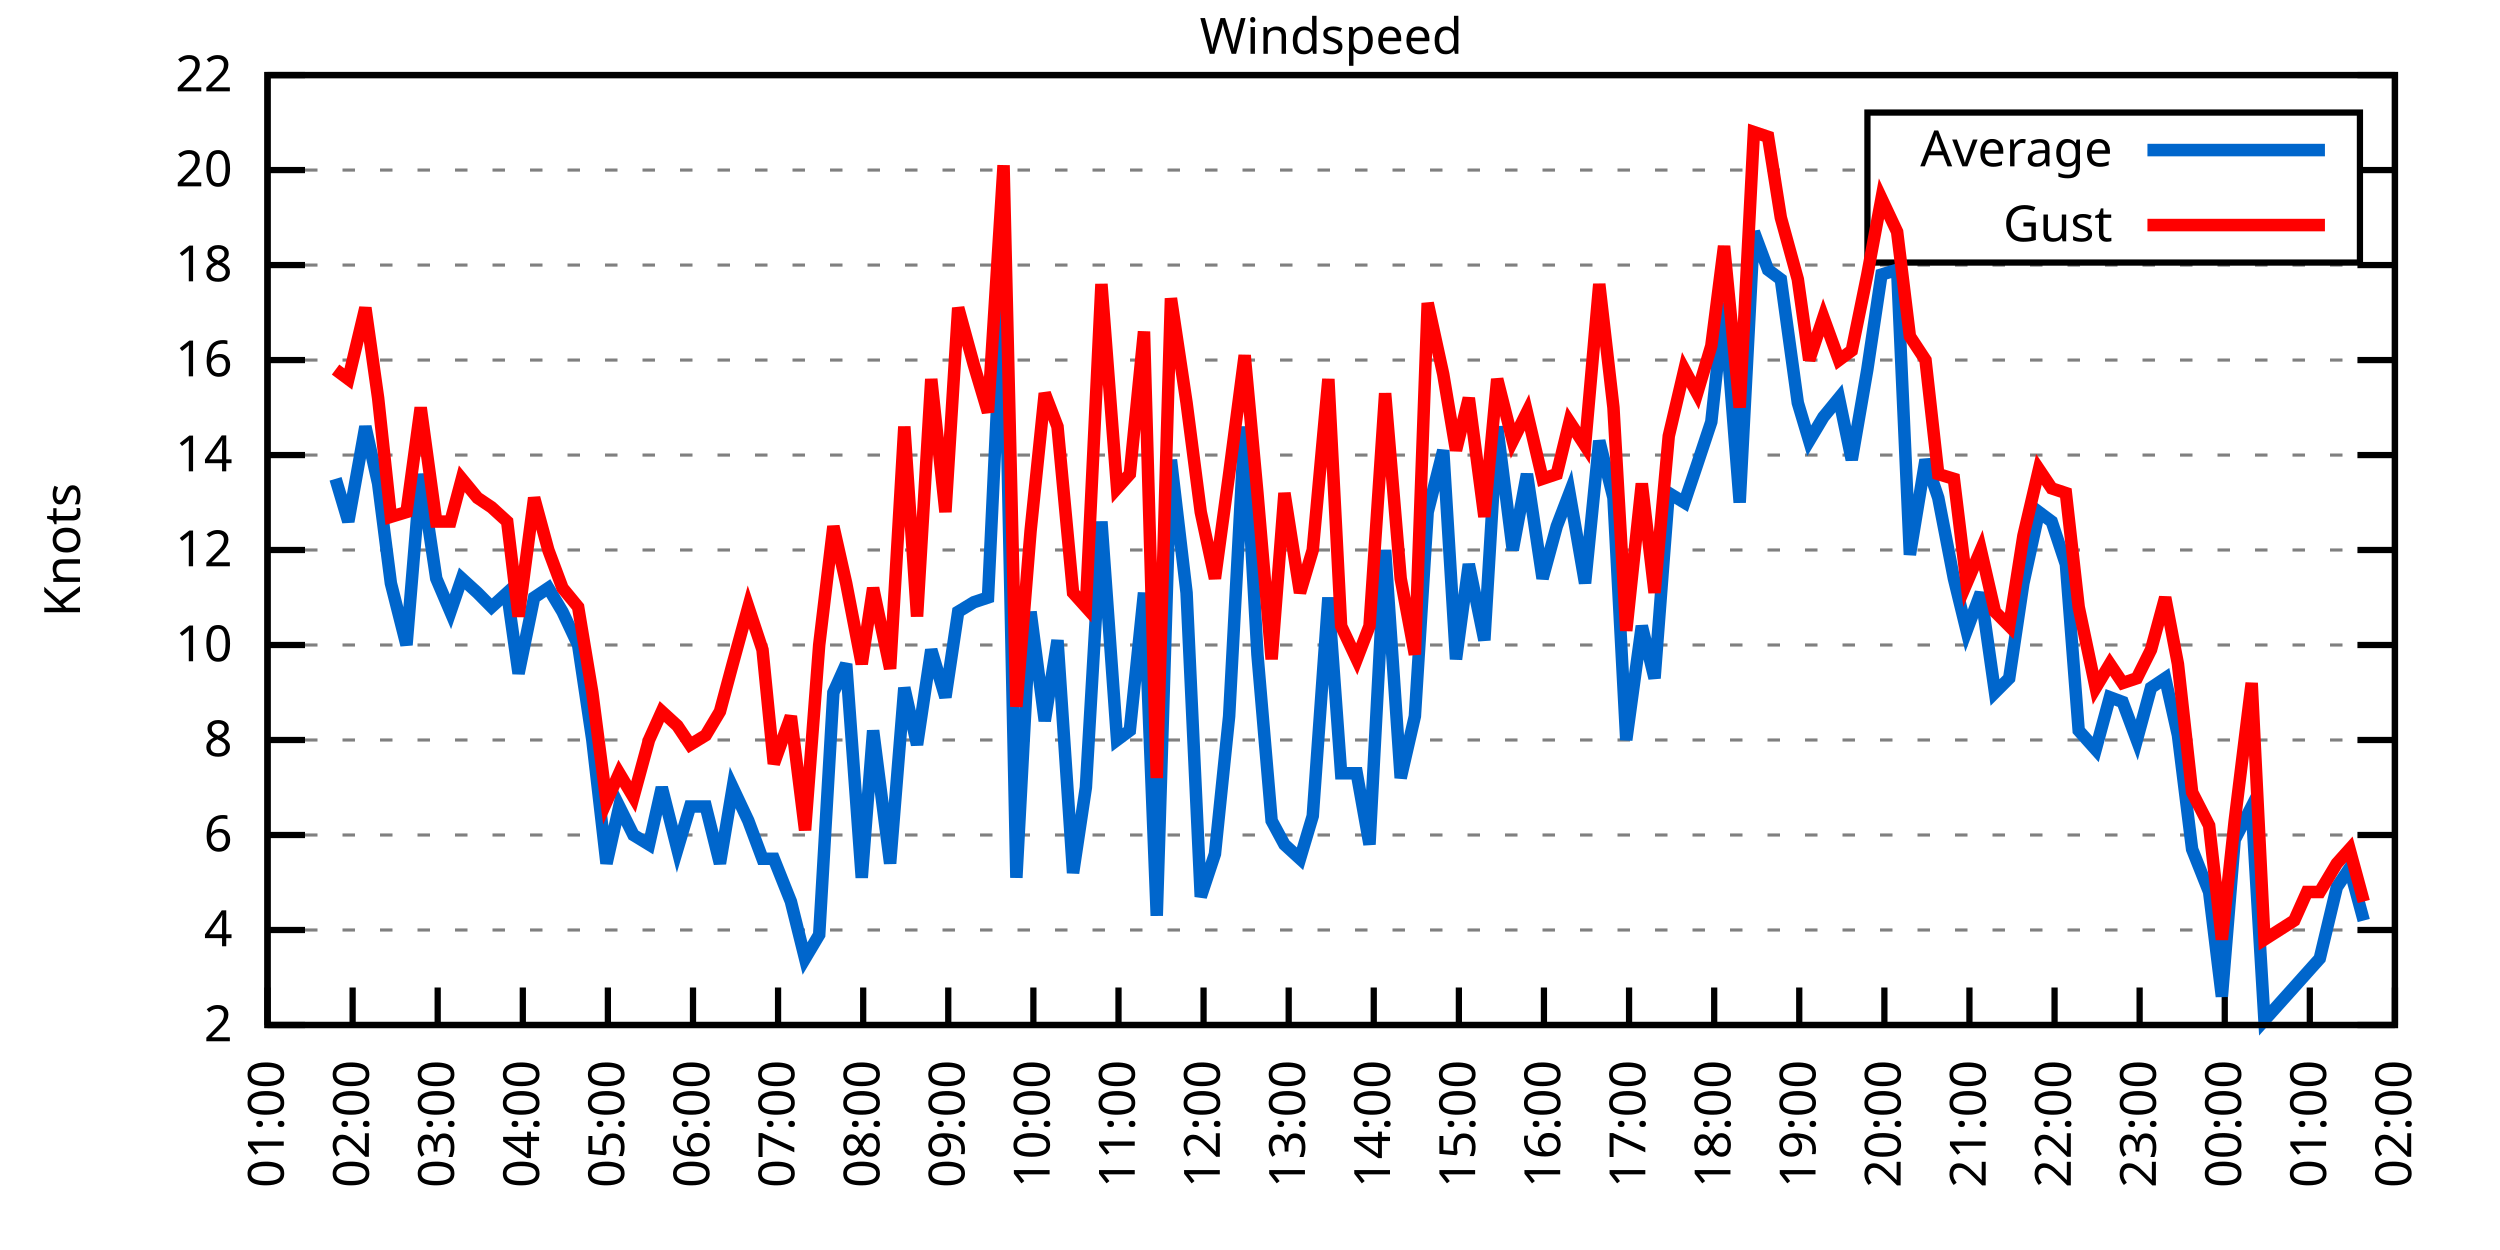
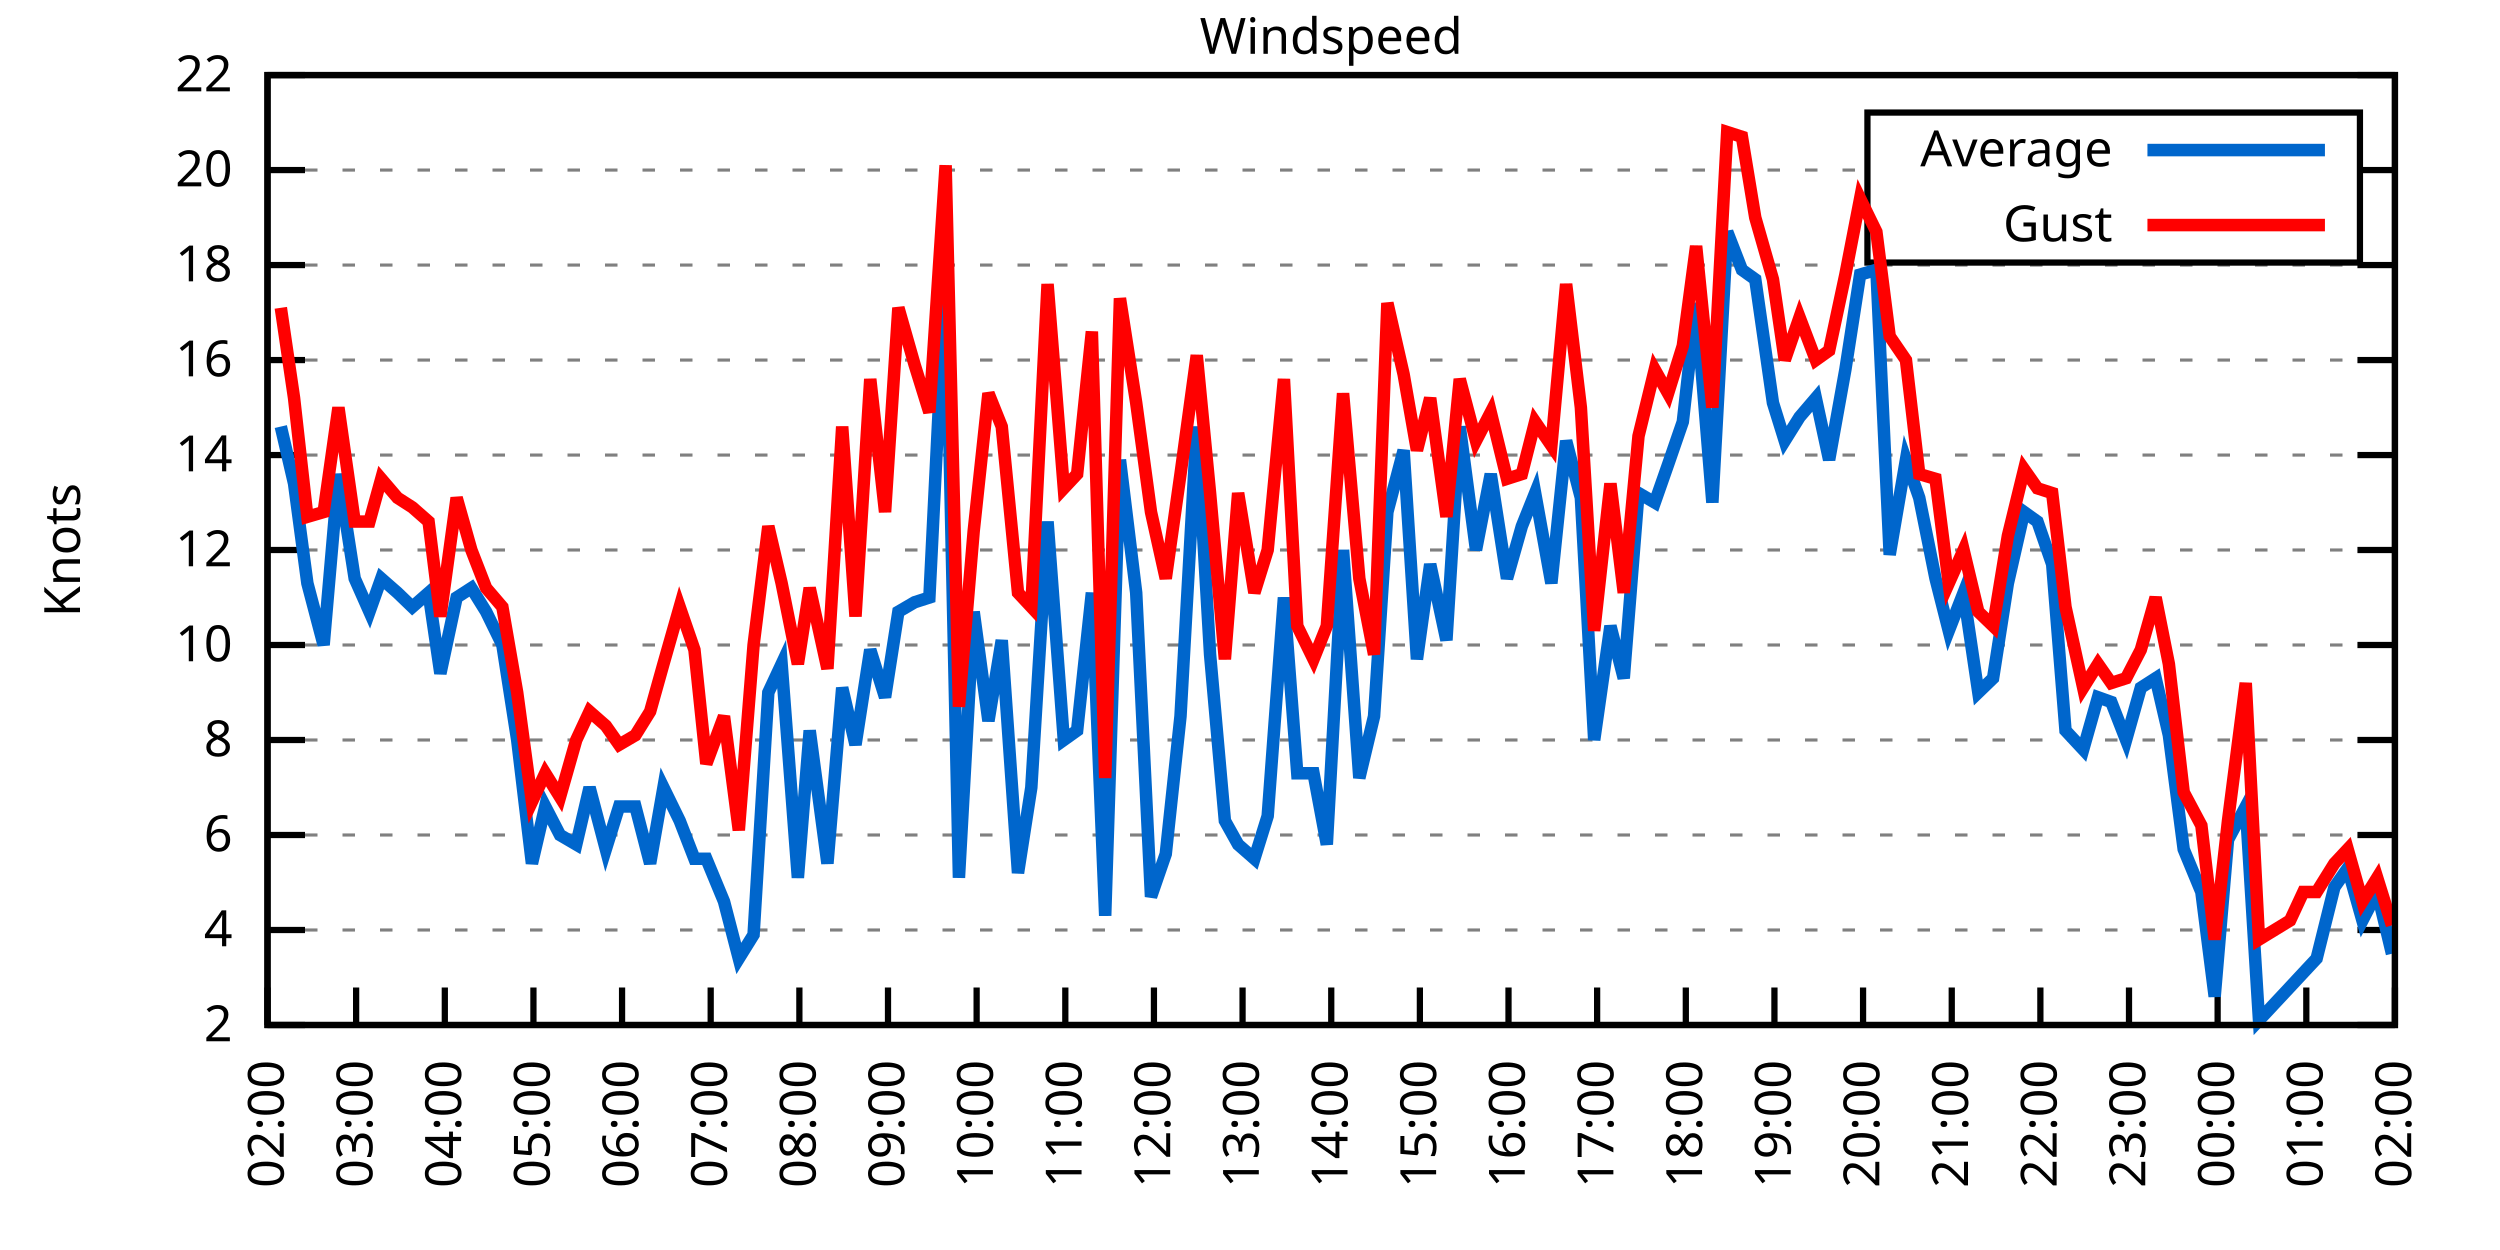
<svg xmlns="http://www.w3.org/2000/svg" xmlns:xlink="http://www.w3.org/1999/xlink" width="400" height="200" viewBox="0 0 400 200">
  <g id="gnuplot_canvas">
    <rect x="0" y="0" width="400" height="200" fill="none" />
    <defs>
      <circle id="gpDot" r="0.5" stroke-width="0.5" stroke="currentColor" />
      <path id="gpPt0" stroke-width="0.333" stroke="currentColor" d="M-1,0 h2 M0,-1 v2" />
      <path id="gpPt1" stroke-width="0.333" stroke="currentColor" d="M-1,-1 L1,1 M1,-1 L-1,1" />
      <path id="gpPt2" stroke-width="0.333" stroke="currentColor" d="M-1,0 L1,0 M0,-1 L0,1 M-1,-1 L1,1 M-1,1 L1,-1" />
      <rect id="gpPt3" stroke-width="0.333" stroke="currentColor" x="-1" y="-1" width="2" height="2" />
      <rect id="gpPt4" stroke-width="0.333" stroke="currentColor" fill="currentColor" x="-1" y="-1" width="2" height="2" />
      <circle id="gpPt5" stroke-width="0.333" stroke="currentColor" cx="0" cy="0" r="1" />
      <use xlink:href="#gpPt5" id="gpPt6" fill="currentColor" stroke="none" />
      <path id="gpPt7" stroke-width="0.333" stroke="currentColor" d="M0,-1.33 L-1.33,0.67 L1.33,0.67 z" />
      <use xlink:href="#gpPt7" id="gpPt8" fill="currentColor" stroke="none" />
      <use xlink:href="#gpPt7" id="gpPt9" stroke="currentColor" transform="rotate(180)" />
      <use xlink:href="#gpPt9" id="gpPt10" fill="currentColor" stroke="none" />
      <use xlink:href="#gpPt3" id="gpPt11" stroke="currentColor" transform="rotate(45)" />
      <use xlink:href="#gpPt11" id="gpPt12" fill="currentColor" stroke="none" />
      <path id="gpPt13" stroke-width="0.333" stroke="currentColor" d="M0,1.330 L1.265,0.411 L0.782,-1.067 L-0.782,-1.076 L-1.265,0.411 z" />
      <use xlink:href="#gpPt13" id="gpPt14" fill="currentColor" stroke="none" />
      <filter id="textbox" filterUnits="objectBoundingBox" x="0" y="0" height="1" width="1">
        <feFlood flood-color="white" flood-opacity="1" result="bgnd" />
        <feComposite in="SourceGraphic" in2="bgnd" operator="atop" />
      </filter>
      <filter id="greybox" filterUnits="objectBoundingBox" x="0" y="0" height="1" width="1">
        <feFlood flood-color="lightgrey" flood-opacity="1" result="grey" />
        <feComposite in="SourceGraphic" in2="grey" operator="atop" />
      </filter>
    </defs>
    <g fill="none" color="white" stroke="currentColor" stroke-width="1.00" stroke-linecap="butt" stroke-linejoin="miter">
</g>
    <g fill="none" color="black" stroke="currentColor" stroke-width="1.00" stroke-linecap="butt" stroke-linejoin="miter">
      <g stroke="none" shape-rendering="crispEdges">
        <polygon fill="rgb(255, 255, 255)" points="42.80,164.00 383.18,164.00 383.18,12.02 42.80,12.02 " />
      </g>
    </g>
    <g fill="none" color="black" stroke="currentColor" stroke-width="1.00" stroke-linecap="butt" stroke-linejoin="miter">
</g>
    <g fill="none" color="black" stroke="black" stroke-width="0.50" stroke-linecap="butt" stroke-linejoin="miter">
</g>
    <g fill="none" color="gray" stroke="currentColor" stroke-width="0.50" stroke-linecap="butt" stroke-linejoin="miter">
      <path stroke="gray" stroke-dasharray="2,4" class="gridline" d="M42.80,164.00 L383.19,164.00  " />
    </g>
    <g fill="none" color="gray" stroke="gray" stroke-width="1.00" stroke-linecap="butt" stroke-linejoin="miter">
</g>
    <g fill="none" color="black" stroke="currentColor" stroke-width="1.00" stroke-linecap="butt" stroke-linejoin="miter">
      <path stroke="black" d="M42.80,164.00 L48.80,164.00 M383.19,164.00 L377.19,164.00  " />
      <g transform="translate(37.20,166.60)" stroke="none" fill="black" font-family="Sans" font-size="8.00" text-anchor="end">
        <text>
          <tspan font-family="Sans"> 2</tspan>
        </text>
      </g>
    </g>
    <g fill="none" color="black" stroke="currentColor" stroke-width="1.00" stroke-linecap="butt" stroke-linejoin="miter">
</g>
    <g fill="none" color="black" stroke="black" stroke-width="0.50" stroke-linecap="butt" stroke-linejoin="miter">
</g>
    <g fill="none" color="gray" stroke="currentColor" stroke-width="0.50" stroke-linecap="butt" stroke-linejoin="miter">
      <path stroke="gray" stroke-dasharray="2,4" class="gridline" d="M42.80,148.80 L383.19,148.80  " />
    </g>
    <g fill="none" color="gray" stroke="gray" stroke-width="1.00" stroke-linecap="butt" stroke-linejoin="miter">
</g>
    <g fill="none" color="black" stroke="currentColor" stroke-width="1.00" stroke-linecap="butt" stroke-linejoin="miter">
      <path stroke="black" d="M42.80,148.80 L48.80,148.80 M383.19,148.80 L377.19,148.80  " />
      <g transform="translate(37.20,151.40)" stroke="none" fill="black" font-family="Sans" font-size="8.00" text-anchor="end">
        <text>
          <tspan font-family="Sans"> 4</tspan>
        </text>
      </g>
    </g>
    <g fill="none" color="black" stroke="currentColor" stroke-width="1.00" stroke-linecap="butt" stroke-linejoin="miter">
</g>
    <g fill="none" color="black" stroke="black" stroke-width="0.50" stroke-linecap="butt" stroke-linejoin="miter">
</g>
    <g fill="none" color="gray" stroke="currentColor" stroke-width="0.50" stroke-linecap="butt" stroke-linejoin="miter">
      <path stroke="gray" stroke-dasharray="2,4" class="gridline" d="M42.80,133.60 L383.19,133.60  " />
    </g>
    <g fill="none" color="gray" stroke="gray" stroke-width="1.00" stroke-linecap="butt" stroke-linejoin="miter">
</g>
    <g fill="none" color="black" stroke="currentColor" stroke-width="1.00" stroke-linecap="butt" stroke-linejoin="miter">
      <path stroke="black" d="M42.80,133.60 L48.80,133.60 M383.19,133.60 L377.19,133.60  " />
      <g transform="translate(37.20,136.20)" stroke="none" fill="black" font-family="Sans" font-size="8.00" text-anchor="end">
        <text>
          <tspan font-family="Sans"> 6</tspan>
        </text>
      </g>
    </g>
    <g fill="none" color="black" stroke="currentColor" stroke-width="1.00" stroke-linecap="butt" stroke-linejoin="miter">
</g>
    <g fill="none" color="black" stroke="black" stroke-width="0.50" stroke-linecap="butt" stroke-linejoin="miter">
</g>
    <g fill="none" color="gray" stroke="currentColor" stroke-width="0.50" stroke-linecap="butt" stroke-linejoin="miter">
      <path stroke="gray" stroke-dasharray="2,4" class="gridline" d="M42.80,118.40 L383.19,118.40  " />
    </g>
    <g fill="none" color="gray" stroke="gray" stroke-width="1.00" stroke-linecap="butt" stroke-linejoin="miter">
</g>
    <g fill="none" color="black" stroke="currentColor" stroke-width="1.00" stroke-linecap="butt" stroke-linejoin="miter">
      <path stroke="black" d="M42.80,118.40 L48.80,118.40 M383.19,118.40 L377.19,118.40  " />
      <g transform="translate(37.20,121.00)" stroke="none" fill="black" font-family="Sans" font-size="8.00" text-anchor="end">
        <text>
          <tspan font-family="Sans"> 8</tspan>
        </text>
      </g>
    </g>
    <g fill="none" color="black" stroke="currentColor" stroke-width="1.00" stroke-linecap="butt" stroke-linejoin="miter">
</g>
    <g fill="none" color="black" stroke="black" stroke-width="0.50" stroke-linecap="butt" stroke-linejoin="miter">
</g>
    <g fill="none" color="gray" stroke="currentColor" stroke-width="0.50" stroke-linecap="butt" stroke-linejoin="miter">
      <path stroke="gray" stroke-dasharray="2,4" class="gridline" d="M42.80,103.20 L383.19,103.20  " />
    </g>
    <g fill="none" color="gray" stroke="gray" stroke-width="1.00" stroke-linecap="butt" stroke-linejoin="miter">
</g>
    <g fill="none" color="black" stroke="currentColor" stroke-width="1.00" stroke-linecap="butt" stroke-linejoin="miter">
      <path stroke="black" d="M42.80,103.20 L48.80,103.20 M383.19,103.20 L377.19,103.20  " />
      <g transform="translate(37.20,105.80)" stroke="none" fill="black" font-family="Sans" font-size="8.00" text-anchor="end">
        <text>
          <tspan font-family="Sans"> 10</tspan>
        </text>
      </g>
    </g>
    <g fill="none" color="black" stroke="currentColor" stroke-width="1.00" stroke-linecap="butt" stroke-linejoin="miter">
</g>
    <g fill="none" color="black" stroke="black" stroke-width="0.50" stroke-linecap="butt" stroke-linejoin="miter">
</g>
    <g fill="none" color="gray" stroke="currentColor" stroke-width="0.50" stroke-linecap="butt" stroke-linejoin="miter">
      <path stroke="gray" stroke-dasharray="2,4" class="gridline" d="M42.80,88.00 L383.19,88.00  " />
    </g>
    <g fill="none" color="gray" stroke="gray" stroke-width="1.00" stroke-linecap="butt" stroke-linejoin="miter">
</g>
    <g fill="none" color="black" stroke="currentColor" stroke-width="1.00" stroke-linecap="butt" stroke-linejoin="miter">
      <path stroke="black" d="M42.80,88.00 L48.80,88.00 M383.19,88.00 L377.19,88.00  " />
      <g transform="translate(37.20,90.60)" stroke="none" fill="black" font-family="Sans" font-size="8.00" text-anchor="end">
        <text>
          <tspan font-family="Sans"> 12</tspan>
        </text>
      </g>
    </g>
    <g fill="none" color="black" stroke="currentColor" stroke-width="1.00" stroke-linecap="butt" stroke-linejoin="miter">
</g>
    <g fill="none" color="black" stroke="black" stroke-width="0.50" stroke-linecap="butt" stroke-linejoin="miter">
</g>
    <g fill="none" color="gray" stroke="currentColor" stroke-width="0.50" stroke-linecap="butt" stroke-linejoin="miter">
      <path stroke="gray" stroke-dasharray="2,4" class="gridline" d="M42.80,72.81 L383.19,72.81  " />
    </g>
    <g fill="none" color="gray" stroke="gray" stroke-width="1.00" stroke-linecap="butt" stroke-linejoin="miter">
</g>
    <g fill="none" color="black" stroke="currentColor" stroke-width="1.00" stroke-linecap="butt" stroke-linejoin="miter">
      <path stroke="black" d="M42.80,72.81 L48.80,72.81 M383.19,72.81 L377.19,72.81  " />
      <g transform="translate(37.20,75.41)" stroke="none" fill="black" font-family="Sans" font-size="8.00" text-anchor="end">
        <text>
          <tspan font-family="Sans"> 14</tspan>
        </text>
      </g>
    </g>
    <g fill="none" color="black" stroke="currentColor" stroke-width="1.00" stroke-linecap="butt" stroke-linejoin="miter">
</g>
    <g fill="none" color="black" stroke="black" stroke-width="0.50" stroke-linecap="butt" stroke-linejoin="miter">
</g>
    <g fill="none" color="gray" stroke="currentColor" stroke-width="0.50" stroke-linecap="butt" stroke-linejoin="miter">
      <path stroke="gray" stroke-dasharray="2,4" class="gridline" d="M42.80,57.61 L383.19,57.61  " />
    </g>
    <g fill="none" color="gray" stroke="gray" stroke-width="1.00" stroke-linecap="butt" stroke-linejoin="miter">
</g>
    <g fill="none" color="black" stroke="currentColor" stroke-width="1.00" stroke-linecap="butt" stroke-linejoin="miter">
      <path stroke="black" d="M42.80,57.61 L48.80,57.61 M383.19,57.61 L377.19,57.61  " />
      <g transform="translate(37.20,60.21)" stroke="none" fill="black" font-family="Sans" font-size="8.00" text-anchor="end">
        <text>
          <tspan font-family="Sans"> 16</tspan>
        </text>
      </g>
    </g>
    <g fill="none" color="black" stroke="currentColor" stroke-width="1.00" stroke-linecap="butt" stroke-linejoin="miter">
</g>
    <g fill="none" color="black" stroke="black" stroke-width="0.50" stroke-linecap="butt" stroke-linejoin="miter">
</g>
    <g fill="none" color="gray" stroke="currentColor" stroke-width="0.50" stroke-linecap="butt" stroke-linejoin="miter">
      <path stroke="gray" stroke-dasharray="2,4" class="gridline" d="M42.80,42.41 L383.19,42.41  " />
    </g>
    <g fill="none" color="gray" stroke="gray" stroke-width="1.00" stroke-linecap="butt" stroke-linejoin="miter">
</g>
    <g fill="none" color="black" stroke="currentColor" stroke-width="1.00" stroke-linecap="butt" stroke-linejoin="miter">
      <path stroke="black" d="M42.80,42.41 L48.80,42.41 M383.19,42.41 L377.19,42.41  " />
      <g transform="translate(37.20,45.01)" stroke="none" fill="black" font-family="Sans" font-size="8.00" text-anchor="end">
        <text>
          <tspan font-family="Sans"> 18</tspan>
        </text>
      </g>
    </g>
    <g fill="none" color="black" stroke="currentColor" stroke-width="1.00" stroke-linecap="butt" stroke-linejoin="miter">
</g>
    <g fill="none" color="black" stroke="black" stroke-width="0.50" stroke-linecap="butt" stroke-linejoin="miter">
</g>
    <g fill="none" color="gray" stroke="currentColor" stroke-width="0.50" stroke-linecap="butt" stroke-linejoin="miter">
      <path stroke="gray" stroke-dasharray="2,4" class="gridline" d="M42.80,27.21 L298.79,27.21 M377.59,27.21 L383.19,27.21  " />
    </g>
    <g fill="none" color="gray" stroke="gray" stroke-width="1.00" stroke-linecap="butt" stroke-linejoin="miter">
</g>
    <g fill="none" color="black" stroke="currentColor" stroke-width="1.00" stroke-linecap="butt" stroke-linejoin="miter">
      <path stroke="black" d="M42.80,27.21 L48.80,27.21 M383.19,27.21 L377.19,27.21  " />
      <g transform="translate(37.20,29.81)" stroke="none" fill="black" font-family="Sans" font-size="8.00" text-anchor="end">
        <text>
          <tspan font-family="Sans"> 20</tspan>
        </text>
      </g>
    </g>
    <g fill="none" color="black" stroke="currentColor" stroke-width="1.00" stroke-linecap="butt" stroke-linejoin="miter">
</g>
    <g fill="none" color="black" stroke="black" stroke-width="0.50" stroke-linecap="butt" stroke-linejoin="miter">
</g>
    <g fill="none" color="gray" stroke="currentColor" stroke-width="0.50" stroke-linecap="butt" stroke-linejoin="miter">
      <path stroke="gray" stroke-dasharray="2,4" class="gridline" d="M42.80,12.01 L383.19,12.01  " />
    </g>
    <g fill="none" color="gray" stroke="gray" stroke-width="1.00" stroke-linecap="butt" stroke-linejoin="miter">
</g>
    <g fill="none" color="black" stroke="currentColor" stroke-width="1.00" stroke-linecap="butt" stroke-linejoin="miter">
      <path stroke="black" d="M42.80,12.01 L48.80,12.01 M383.19,12.01 L377.19,12.01  " />
      <g transform="translate(37.20,14.61)" stroke="none" fill="black" font-family="Sans" font-size="8.00" text-anchor="end">
        <text>
          <tspan font-family="Sans"> 22</tspan>
        </text>
      </g>
    </g>
    <g fill="none" color="black" stroke="currentColor" stroke-width="1.00" stroke-linecap="butt" stroke-linejoin="miter">
      <path stroke="black" d="M42.80,164.00 L42.80,158.00  " />
      <g transform="translate(45.40,169.60) rotate(270.00)" stroke="none" fill="black" font-family="Sans" font-size="8.00" text-anchor="end">
        <text>
-           <tspan font-family="Sans">01:00</tspan>
-         </text>
-       </g>
-     </g>
-     <g fill="none" color="black" stroke="currentColor" stroke-width="1.00" stroke-linecap="butt" stroke-linejoin="miter">
-       <path stroke="black" d="M56.42,164.00 L56.42,158.00  " />
-       <g transform="translate(59.02,169.60) rotate(270.00)" stroke="none" fill="black" font-family="Sans" font-size="8.00" text-anchor="end">
-         <text>
          <tspan font-family="Sans">02:00</tspan>
        </text>
      </g>
    </g>
    <g fill="none" color="black" stroke="currentColor" stroke-width="1.00" stroke-linecap="butt" stroke-linejoin="miter">
-       <path stroke="black" d="M70.03,164.00 L70.03,158.00  " />
-       <g transform="translate(72.63,169.60) rotate(270.00)" stroke="none" fill="black" font-family="Sans" font-size="8.00" text-anchor="end">
+       <path stroke="black" d="M56.98,164.00 L56.98,158.00  " />
+       <g transform="translate(59.58,169.60) rotate(270.00)" stroke="none" fill="black" font-family="Sans" font-size="8.00" text-anchor="end">
        <text>
          <tspan font-family="Sans">03:00</tspan>
        </text>
      </g>
    </g>
    <g fill="none" color="black" stroke="currentColor" stroke-width="1.00" stroke-linecap="butt" stroke-linejoin="miter">
-       <path stroke="black" d="M83.65,164.00 L83.65,158.00  " />
-       <g transform="translate(86.25,169.60) rotate(270.00)" stroke="none" fill="black" font-family="Sans" font-size="8.00" text-anchor="end">
+       <path stroke="black" d="M71.17,164.00 L71.17,158.00  " />
+       <g transform="translate(73.77,169.60) rotate(270.00)" stroke="none" fill="black" font-family="Sans" font-size="8.00" text-anchor="end">
        <text>
          <tspan font-family="Sans">04:00</tspan>
        </text>
      </g>
    </g>
    <g fill="none" color="black" stroke="currentColor" stroke-width="1.00" stroke-linecap="butt" stroke-linejoin="miter">
-       <path stroke="black" d="M97.26,164.00 L97.26,158.00  " />
-       <g transform="translate(99.86,169.60) rotate(270.00)" stroke="none" fill="black" font-family="Sans" font-size="8.00" text-anchor="end">
+       <path stroke="black" d="M85.35,164.00 L85.35,158.00  " />
+       <g transform="translate(87.95,169.60) rotate(270.00)" stroke="none" fill="black" font-family="Sans" font-size="8.00" text-anchor="end">
        <text>
          <tspan font-family="Sans">05:00</tspan>
        </text>
      </g>
    </g>
    <g fill="none" color="black" stroke="currentColor" stroke-width="1.00" stroke-linecap="butt" stroke-linejoin="miter">
-       <path stroke="black" d="M110.88,164.00 L110.88,158.00  " />
-       <g transform="translate(113.48,169.60) rotate(270.00)" stroke="none" fill="black" font-family="Sans" font-size="8.00" text-anchor="end">
+       <path stroke="black" d="M99.53,164.00 L99.53,158.00  " />
+       <g transform="translate(102.13,169.60) rotate(270.00)" stroke="none" fill="black" font-family="Sans" font-size="8.00" text-anchor="end">
        <text>
          <tspan font-family="Sans">06:00</tspan>
        </text>
      </g>
    </g>
    <g fill="none" color="black" stroke="currentColor" stroke-width="1.00" stroke-linecap="butt" stroke-linejoin="miter">
-       <path stroke="black" d="M124.49,164.00 L124.49,158.00  " />
-       <g transform="translate(127.09,169.60) rotate(270.00)" stroke="none" fill="black" font-family="Sans" font-size="8.00" text-anchor="end">
+       <path stroke="black" d="M113.71,164.00 L113.71,158.00  " />
+       <g transform="translate(116.31,169.60) rotate(270.00)" stroke="none" fill="black" font-family="Sans" font-size="8.00" text-anchor="end">
        <text>
          <tspan font-family="Sans">07:00</tspan>
        </text>
      </g>
    </g>
    <g fill="none" color="black" stroke="currentColor" stroke-width="1.00" stroke-linecap="butt" stroke-linejoin="miter">
-       <path stroke="black" d="M138.11,164.00 L138.11,158.00  " />
-       <g transform="translate(140.71,169.60) rotate(270.00)" stroke="none" fill="black" font-family="Sans" font-size="8.00" text-anchor="end">
+       <path stroke="black" d="M127.90,164.00 L127.90,158.00  " />
+       <g transform="translate(130.50,169.60) rotate(270.00)" stroke="none" fill="black" font-family="Sans" font-size="8.00" text-anchor="end">
        <text>
          <tspan font-family="Sans">08:00</tspan>
        </text>
      </g>
    </g>
    <g fill="none" color="black" stroke="currentColor" stroke-width="1.00" stroke-linecap="butt" stroke-linejoin="miter">
-       <path stroke="black" d="M151.72,164.00 L151.72,158.00  " />
-       <g transform="translate(154.32,169.60) rotate(270.00)" stroke="none" fill="black" font-family="Sans" font-size="8.00" text-anchor="end">
+       <path stroke="black" d="M142.08,164.00 L142.08,158.00  " />
+       <g transform="translate(144.68,169.60) rotate(270.00)" stroke="none" fill="black" font-family="Sans" font-size="8.00" text-anchor="end">
        <text>
          <tspan font-family="Sans">09:00</tspan>
        </text>
      </g>
    </g>
    <g fill="none" color="black" stroke="currentColor" stroke-width="1.00" stroke-linecap="butt" stroke-linejoin="miter">
-       <path stroke="black" d="M165.34,164.00 L165.34,158.00  " />
-       <g transform="translate(167.94,169.60) rotate(270.00)" stroke="none" fill="black" font-family="Sans" font-size="8.00" text-anchor="end">
+       <path stroke="black" d="M156.26,164.00 L156.26,158.00  " />
+       <g transform="translate(158.86,169.60) rotate(270.00)" stroke="none" fill="black" font-family="Sans" font-size="8.00" text-anchor="end">
        <text>
          <tspan font-family="Sans">10:00</tspan>
        </text>
      </g>
    </g>
    <g fill="none" color="black" stroke="currentColor" stroke-width="1.00" stroke-linecap="butt" stroke-linejoin="miter">
-       <path stroke="black" d="M178.96,164.00 L178.96,158.00  " />
-       <g transform="translate(181.56,169.60) rotate(270.00)" stroke="none" fill="black" font-family="Sans" font-size="8.00" text-anchor="end">
+       <path stroke="black" d="M170.45,164.00 L170.45,158.00  " />
+       <g transform="translate(173.05,169.60) rotate(270.00)" stroke="none" fill="black" font-family="Sans" font-size="8.00" text-anchor="end">
        <text>
          <tspan font-family="Sans">11:00</tspan>
        </text>
      </g>
    </g>
    <g fill="none" color="black" stroke="currentColor" stroke-width="1.00" stroke-linecap="butt" stroke-linejoin="miter">
-       <path stroke="black" d="M192.57,164.00 L192.57,158.00  " />
-       <g transform="translate(195.17,169.60) rotate(270.00)" stroke="none" fill="black" font-family="Sans" font-size="8.00" text-anchor="end">
+       <path stroke="black" d="M184.63,164.00 L184.63,158.00  " />
+       <g transform="translate(187.23,169.60) rotate(270.00)" stroke="none" fill="black" font-family="Sans" font-size="8.00" text-anchor="end">
        <text>
          <tspan font-family="Sans">12:00</tspan>
        </text>
      </g>
    </g>
    <g fill="none" color="black" stroke="currentColor" stroke-width="1.00" stroke-linecap="butt" stroke-linejoin="miter">
-       <path stroke="black" d="M206.19,164.00 L206.19,158.00  " />
-       <g transform="translate(208.79,169.60) rotate(270.00)" stroke="none" fill="black" font-family="Sans" font-size="8.00" text-anchor="end">
+       <path stroke="black" d="M198.81,164.00 L198.81,158.00  " />
+       <g transform="translate(201.41,169.60) rotate(270.00)" stroke="none" fill="black" font-family="Sans" font-size="8.00" text-anchor="end">
        <text>
          <tspan font-family="Sans">13:00</tspan>
        </text>
      </g>
    </g>
    <g fill="none" color="black" stroke="currentColor" stroke-width="1.00" stroke-linecap="butt" stroke-linejoin="miter">
-       <path stroke="black" d="M219.80,164.00 L219.80,158.00  " />
-       <g transform="translate(222.40,169.60) rotate(270.00)" stroke="none" fill="black" font-family="Sans" font-size="8.00" text-anchor="end">
+       <path stroke="black" d="M213.00,164.00 L213.00,158.00  " />
+       <g transform="translate(215.60,169.60) rotate(270.00)" stroke="none" fill="black" font-family="Sans" font-size="8.00" text-anchor="end">
        <text>
          <tspan font-family="Sans">14:00</tspan>
        </text>
      </g>
    </g>
    <g fill="none" color="black" stroke="currentColor" stroke-width="1.00" stroke-linecap="butt" stroke-linejoin="miter">
-       <path stroke="black" d="M233.42,164.00 L233.42,158.00  " />
-       <g transform="translate(236.02,169.60) rotate(270.00)" stroke="none" fill="black" font-family="Sans" font-size="8.00" text-anchor="end">
+       <path stroke="black" d="M227.18,164.00 L227.18,158.00  " />
+       <g transform="translate(229.78,169.60) rotate(270.00)" stroke="none" fill="black" font-family="Sans" font-size="8.00" text-anchor="end">
        <text>
          <tspan font-family="Sans">15:00</tspan>
        </text>
      </g>
    </g>
    <g fill="none" color="black" stroke="currentColor" stroke-width="1.00" stroke-linecap="butt" stroke-linejoin="miter">
-       <path stroke="black" d="M247.03,164.00 L247.03,158.00  " />
-       <g transform="translate(249.63,169.60) rotate(270.00)" stroke="none" fill="black" font-family="Sans" font-size="8.00" text-anchor="end">
+       <path stroke="black" d="M241.36,164.00 L241.36,158.00  " />
+       <g transform="translate(243.96,169.60) rotate(270.00)" stroke="none" fill="black" font-family="Sans" font-size="8.00" text-anchor="end">
        <text>
          <tspan font-family="Sans">16:00</tspan>
        </text>
      </g>
    </g>
    <g fill="none" color="black" stroke="currentColor" stroke-width="1.00" stroke-linecap="butt" stroke-linejoin="miter">
-       <path stroke="black" d="M260.65,164.00 L260.65,158.00  " />
-       <g transform="translate(263.25,169.60) rotate(270.00)" stroke="none" fill="black" font-family="Sans" font-size="8.00" text-anchor="end">
+       <path stroke="black" d="M255.54,164.00 L255.54,158.00  " />
+       <g transform="translate(258.14,169.60) rotate(270.00)" stroke="none" fill="black" font-family="Sans" font-size="8.00" text-anchor="end">
        <text>
          <tspan font-family="Sans">17:00</tspan>
        </text>
      </g>
    </g>
    <g fill="none" color="black" stroke="currentColor" stroke-width="1.00" stroke-linecap="butt" stroke-linejoin="miter">
-       <path stroke="black" d="M274.27,164.00 L274.27,158.00  " />
-       <g transform="translate(276.87,169.60) rotate(270.00)" stroke="none" fill="black" font-family="Sans" font-size="8.00" text-anchor="end">
+       <path stroke="black" d="M269.73,164.00 L269.73,158.00  " />
+       <g transform="translate(272.33,169.60) rotate(270.00)" stroke="none" fill="black" font-family="Sans" font-size="8.00" text-anchor="end">
        <text>
          <tspan font-family="Sans">18:00</tspan>
        </text>
      </g>
    </g>
    <g fill="none" color="black" stroke="currentColor" stroke-width="1.00" stroke-linecap="butt" stroke-linejoin="miter">
-       <path stroke="black" d="M287.88,164.00 L287.88,158.00  " />
-       <g transform="translate(290.48,169.60) rotate(270.00)" stroke="none" fill="black" font-family="Sans" font-size="8.00" text-anchor="end">
+       <path stroke="black" d="M283.91,164.00 L283.91,158.00  " />
+       <g transform="translate(286.51,169.60) rotate(270.00)" stroke="none" fill="black" font-family="Sans" font-size="8.00" text-anchor="end">
        <text>
          <tspan font-family="Sans">19:00</tspan>
        </text>
      </g>
    </g>
    <g fill="none" color="black" stroke="currentColor" stroke-width="1.00" stroke-linecap="butt" stroke-linejoin="miter">
-       <path stroke="black" d="M301.50,164.00 L301.50,158.00  " />
-       <g transform="translate(304.10,169.60) rotate(270.00)" stroke="none" fill="black" font-family="Sans" font-size="8.00" text-anchor="end">
+       <path stroke="black" d="M298.09,164.00 L298.09,158.00  " />
+       <g transform="translate(300.69,169.60) rotate(270.00)" stroke="none" fill="black" font-family="Sans" font-size="8.00" text-anchor="end">
        <text>
          <tspan font-family="Sans">20:00</tspan>
        </text>
      </g>
    </g>
    <g fill="none" color="black" stroke="currentColor" stroke-width="1.00" stroke-linecap="butt" stroke-linejoin="miter">
-       <path stroke="black" d="M315.11,164.00 L315.11,158.00  " />
-       <g transform="translate(317.71,169.60) rotate(270.00)" stroke="none" fill="black" font-family="Sans" font-size="8.00" text-anchor="end">
+       <path stroke="black" d="M312.28,164.00 L312.28,158.00  " />
+       <g transform="translate(314.88,169.60) rotate(270.00)" stroke="none" fill="black" font-family="Sans" font-size="8.00" text-anchor="end">
        <text>
          <tspan font-family="Sans">21:00</tspan>
        </text>
      </g>
    </g>
    <g fill="none" color="black" stroke="currentColor" stroke-width="1.00" stroke-linecap="butt" stroke-linejoin="miter">
-       <path stroke="black" d="M328.73,164.00 L328.73,158.00  " />
-       <g transform="translate(331.33,169.60) rotate(270.00)" stroke="none" fill="black" font-family="Sans" font-size="8.00" text-anchor="end">
+       <path stroke="black" d="M326.46,164.00 L326.46,158.00  " />
+       <g transform="translate(329.06,169.60) rotate(270.00)" stroke="none" fill="black" font-family="Sans" font-size="8.00" text-anchor="end">
        <text>
          <tspan font-family="Sans">22:00</tspan>
        </text>
      </g>
    </g>
    <g fill="none" color="black" stroke="currentColor" stroke-width="1.00" stroke-linecap="butt" stroke-linejoin="miter">
-       <path stroke="black" d="M342.34,164.00 L342.34,158.00  " />
-       <g transform="translate(344.94,169.60) rotate(270.00)" stroke="none" fill="black" font-family="Sans" font-size="8.00" text-anchor="end">
+       <path stroke="black" d="M340.64,164.00 L340.64,158.00  " />
+       <g transform="translate(343.24,169.60) rotate(270.00)" stroke="none" fill="black" font-family="Sans" font-size="8.00" text-anchor="end">
        <text>
          <tspan font-family="Sans">23:00</tspan>
        </text>
      </g>
    </g>
    <g fill="none" color="black" stroke="currentColor" stroke-width="1.00" stroke-linecap="butt" stroke-linejoin="miter">
-       <path stroke="black" d="M355.96,164.00 L355.96,158.00  " />
-       <g transform="translate(358.56,169.60) rotate(270.00)" stroke="none" fill="black" font-family="Sans" font-size="8.00" text-anchor="end">
+       <path stroke="black" d="M354.82,164.00 L354.82,158.00  " />
+       <g transform="translate(357.42,169.60) rotate(270.00)" stroke="none" fill="black" font-family="Sans" font-size="8.00" text-anchor="end">
        <text>
          <tspan font-family="Sans">00:00</tspan>
        </text>
      </g>
    </g>
    <g fill="none" color="black" stroke="currentColor" stroke-width="1.00" stroke-linecap="butt" stroke-linejoin="miter">
-       <path stroke="black" d="M369.57,164.00 L369.57,158.00  " />
-       <g transform="translate(372.17,169.60) rotate(270.00)" stroke="none" fill="black" font-family="Sans" font-size="8.00" text-anchor="end">
+       <path stroke="black" d="M369.01,164.00 L369.01,158.00  " />
+       <g transform="translate(371.61,169.60) rotate(270.00)" stroke="none" fill="black" font-family="Sans" font-size="8.00" text-anchor="end">
        <text>
          <tspan font-family="Sans">01:00</tspan>
        </text>
      </g>
    </g>
    <g fill="none" color="black" stroke="currentColor" stroke-width="1.00" stroke-linecap="butt" stroke-linejoin="miter">
      <path stroke="black" d="M383.19,164.00 L383.19,158.00  " />
      <g transform="translate(385.79,169.60) rotate(270.00)" stroke="none" fill="black" font-family="Sans" font-size="8.00" text-anchor="end">
        <text>
          <tspan font-family="Sans">02:00</tspan>
        </text>
      </g>
    </g>
    <g fill="none" color="black" stroke="currentColor" stroke-width="1.00" stroke-linecap="butt" stroke-linejoin="miter">
</g>
    <g fill="none" color="black" stroke="currentColor" stroke-width="1.00" stroke-linecap="butt" stroke-linejoin="miter">
      <path stroke="black" d="M42.80,12.01 L42.80,164.00 L383.19,164.00 L383.19,12.01 L42.80,12.01 Z  " />
    </g>
    <g fill="none" color="black" stroke="currentColor" stroke-width="1.00" stroke-linecap="butt" stroke-linejoin="miter">
</g>
    <g fill="none" color="black" stroke="currentColor" stroke-width="1.00" stroke-linecap="butt" stroke-linejoin="miter">
      <path stroke="black" d="M298.79,42.01 L298.79,18.01 L377.59,18.01 L377.59,42.01 L298.79,42.01 Z  " />
    </g>
    <g id="Windspeed_plot_1">
      <g fill="none" color="white" stroke="black" stroke-width="2.00" stroke-linecap="butt" stroke-linejoin="miter">
</g>
      <g fill="none" color="black" stroke="currentColor" stroke-width="2.00" stroke-linecap="butt" stroke-linejoin="miter">
        <g transform="translate(337.99,26.61)" stroke="none" fill="black" font-family="Sans" font-size="8.00" text-anchor="end">
          <text>
            <tspan font-family="Sans">Average</tspan>
          </text>
        </g>
      </g>
      <g fill="none" color="black" stroke="currentColor" stroke-width="2.00" stroke-linecap="butt" stroke-linejoin="miter">
-         <path stroke="rgb(  0, 102, 204)" d="M343.59,24.01 L371.99,24.01 M53.69,76.61 L55.73,83.45 L58.46,68.25 L60.50,77.37 L62.54,93.32 L65.04,103.20   L67.31,75.85 L69.80,92.56 L72.07,97.88 L73.89,92.56 L76.39,94.84 L78.65,97.12 L81.15,94.84 L82.97,107.76   L85.46,95.60 L87.73,94.08 L90.00,97.88 L92.50,103.20 L94.77,118.40 L97.04,138.16 L99.08,129.04 L101.35,133.60   L103.84,135.12 L105.89,126.00 L108.38,135.88 L110.42,129.04 L112.92,129.04 L115.19,138.16 L117.23,126.00 L119.73,131.32   L122.00,137.40 L123.81,137.40 L126.54,144.24 L128.81,153.36 L131.07,149.56 L133.34,110.80 L135.39,106.24 L137.88,140.44   L139.70,116.88 L142.42,138.16 L144.69,110.04 L146.73,119.16 L149.00,103.96 L151.27,111.56 L153.31,97.88 L155.81,96.36   L158.08,95.60 L160.57,43.17 L162.62,140.44 L164.89,97.88 L167.16,115.36 L169.20,102.44 L171.69,139.68 L173.74,126.00   L176.23,83.45 L178.73,118.40 L180.77,116.88 L183.04,94.84 L185.08,146.52 L187.35,73.57 L189.85,94.84 L192.12,143.48   L194.39,136.64 L196.66,114.60 L199.15,68.25 L201.19,104.72 L203.46,131.32 L205.51,135.12 L208.00,137.40 L210.04,130.56   L212.54,95.60 L214.58,123.72 L217.08,123.72 L219.12,135.12 L221.62,88.00 L224.11,124.48 L226.38,114.60 L228.43,81.93   L230.92,72.05 L232.96,105.48 L235.01,90.28 L237.50,102.44 L239.55,68.25 L242.04,88.00 L244.31,75.85 L246.81,92.56   L249.08,84.21 L251.12,78.89 L253.61,93.32 L255.88,70.53 L258.15,79.65 L260.20,118.40 L262.69,100.16 L264.73,108.52   L267.00,78.89 L269.50,80.41 L271.54,74.33 L273.81,67.49 L275.85,48.49 L278.35,80.41 L280.62,37.09 L282.89,43.17   L284.93,44.69 L287.65,64.45 L289.47,70.53 L291.74,66.73 L294.23,63.69 L296.28,73.57 L298.77,59.13 L301.04,43.93   L303.54,43.17 L305.58,88.76 L308.08,73.57 L310.12,79.65 L312.62,92.56 L314.66,100.92 L316.93,94.84 L319.20,110.80   L321.47,108.52 L323.74,93.32 L326.23,81.93 L328.27,83.45 L330.54,90.28 L332.59,116.88 L335.31,119.92 L337.58,111.56   L339.62,112.32 L341.89,118.40 L344.16,110.04 L346.43,108.52 L348.47,117.64 L350.74,135.88 L353.46,142.72 L355.50,159.44   L357.55,134.36 L360.27,129.04 L362.31,163.24 L367.08,157.92 L369.12,155.64 L371.16,153.36 L373.89,141.96 L375.93,138.92   L378.20,147.28  " />
+         <path stroke="rgb(  0, 102, 204)" d="M343.59,24.01 L371.99,24.01 M44.93,68.25 L47.05,77.37 L49.18,93.32 L51.78,103.20 L54.15,75.85 L56.75,92.56   L59.11,97.88 L61.00,92.56 L63.60,94.84 L65.97,97.12 L68.57,94.84 L70.46,107.76 L73.06,95.60 L75.42,94.08   L77.78,97.88 L80.38,103.20 L82.75,118.40 L85.11,138.16 L87.24,129.04 L89.60,133.60 L92.20,135.12 L94.33,126.00   L96.93,135.88 L99.06,129.04 L101.66,129.04 L104.02,138.16 L106.15,126.00 L108.75,131.32 L111.11,137.40 L113.01,137.40   L115.84,144.24 L118.21,153.36 L120.57,149.56 L122.93,110.80 L125.06,106.24 L127.66,140.44 L129.55,116.88 L132.39,138.16   L134.75,110.04 L136.88,119.16 L139.24,103.96 L141.61,111.56 L143.74,97.88 L146.34,96.36 L148.70,95.60 L151.30,43.17   L153.43,140.44 L155.79,97.88 L158.15,115.36 L160.28,102.44 L162.88,139.68 L165.01,126.00 L167.61,83.45 L170.21,118.40   L172.34,116.88 L174.70,94.84 L176.83,146.52 L179.19,73.57 L181.79,94.84 L184.16,143.48 L186.52,136.64 L188.88,114.60   L191.48,68.25 L193.61,104.72 L195.98,131.32 L198.10,135.12 L200.70,137.40 L202.83,130.56 L205.43,95.60 L207.56,123.72   L210.16,123.72 L212.29,135.12 L214.89,88.00 L217.49,124.48 L219.85,114.60 L221.98,81.93 L224.58,72.05 L226.71,105.48   L228.83,90.28 L231.43,102.44 L233.56,68.25 L236.16,88.00 L238.52,75.85 L241.12,92.56 L243.49,84.21 L245.62,78.89   L248.22,93.32 L250.58,70.53 L252.94,79.65 L255.07,118.40 L257.67,100.16 L259.80,108.52 L262.16,78.89 L264.76,80.41   L266.89,74.33 L269.25,67.49 L271.38,48.49 L273.98,80.41 L276.35,37.09 L278.71,43.17 L280.84,44.69 L283.67,64.45   L285.56,70.53 L287.93,66.73 L290.53,63.69 L292.66,73.57 L295.26,59.13 L297.62,43.93 L300.22,43.17 L302.35,88.76   L304.95,73.57 L307.08,79.65 L309.68,92.56 L311.80,100.92 L314.17,94.84 L316.53,110.80 L318.89,108.52 L321.26,93.32   L323.86,81.93 L325.99,83.45 L328.35,90.28 L330.48,116.88 L333.31,119.92 L335.68,111.56 L337.80,112.32 L340.17,118.40   L342.53,110.04 L344.90,108.52 L347.02,117.64 L349.39,135.88 L352.22,142.72 L354.35,159.44 L356.48,134.36 L359.32,129.04   L361.44,163.24 L366.41,157.92 L368.53,155.64 L370.66,153.36 L373.50,141.96 L375.63,138.92 L377.99,147.28 L380.35,142.72   L382.72,152.60  " />
      </g>
    </g>
    <g id="Windspeed_plot_2">
      <g fill="none" color="black" stroke="currentColor" stroke-width="2.00" stroke-linecap="butt" stroke-linejoin="miter">
        <g transform="translate(337.99,38.61)" stroke="none" fill="black" font-family="Sans" font-size="8.00" text-anchor="end">
          <text>
            <tspan font-family="Sans">Gust</tspan>
          </text>
        </g>
      </g>
      <g fill="none" color="black" stroke="currentColor" stroke-width="2.00" stroke-linecap="butt" stroke-linejoin="miter">
-         <path stroke="rgb(255,   0,   0)" d="M343.59,36.01 L371.99,36.01 M53.69,59.13 L55.73,60.65 L58.46,49.25 L60.50,63.69 L62.54,82.69 L65.04,81.93   L67.31,65.21 L69.80,83.45 L72.07,83.45 L73.89,76.61 L76.39,79.65 L78.65,81.17 L81.15,83.45 L82.97,98.64   L85.46,79.65 L87.73,88.00 L90.00,94.08 L92.50,97.12 L94.77,110.80 L97.04,128.28 L99.08,123.72 L101.35,127.52   L103.84,118.40 L105.89,113.84 L108.38,116.12 L110.42,119.16 L112.92,117.64 L115.19,113.84 L117.23,106.24 L119.73,97.12   L122.00,103.96 L123.81,122.20 L126.54,114.60 L128.81,132.84 L131.07,103.20 L133.34,84.21 L135.39,93.32 L137.88,106.24   L139.70,94.08 L142.42,107.00 L144.69,68.25 L146.73,98.64 L149.00,60.65 L151.27,81.93 L153.31,49.25 L155.81,58.37   L158.08,65.97 L160.57,26.45 L162.62,113.08 L164.89,84.97 L167.16,62.93 L169.20,68.25 L171.69,94.84 L173.74,97.12   L176.23,45.45 L178.73,78.13 L180.77,75.85 L183.04,53.05 L185.08,124.48 L187.35,47.73 L189.85,64.45 L192.12,81.93   L194.39,92.56 L196.66,75.85 L199.15,56.85 L201.19,78.89 L203.46,105.48 L205.51,78.89 L208.00,94.84 L210.04,88.00   L212.54,60.65 L214.58,100.16 L217.08,105.48 L219.12,100.16 L221.62,62.93 L224.11,92.56 L226.38,104.72 L228.43,48.49   L230.92,59.89 L232.96,72.05 L235.01,63.69 L237.50,82.69 L239.55,60.65 L242.04,70.53 L244.31,65.97 L246.81,76.61   L249.08,75.85 L251.12,67.49 L253.61,71.29 L255.88,45.45 L258.15,65.21 L260.20,100.92 L262.69,77.37 L264.73,94.84   L267.00,69.77 L269.50,59.13 L271.54,62.93 L273.81,55.33 L275.85,39.37 L278.35,65.21 L280.62,21.13 L282.89,21.89   L284.93,34.81 L287.65,44.69 L289.47,57.61 L291.74,50.77 L294.23,57.61 L296.28,56.09 L298.77,43.93 L301.04,31.77   L303.54,37.09 L305.58,53.81 L308.08,57.61 L310.12,75.85 L312.62,76.61 L314.66,93.32 L316.93,88.00 L319.20,97.88   L321.47,100.16 L323.74,85.73 L326.23,75.09 L328.27,78.13 L330.54,78.89 L332.59,97.12 L335.31,110.04 L337.58,106.24   L339.62,109.28 L341.89,108.52 L344.16,103.96 L346.43,95.60 L348.47,106.24 L350.74,126.76 L353.46,132.08 L355.50,150.32   L357.55,131.32 L360.27,109.28 L362.31,150.32 L367.08,147.28 L369.12,142.72 L371.16,142.72 L373.89,138.16 L375.93,135.88   L378.20,144.24  " />
+         <path stroke="rgb(255,   0,   0)" d="M343.59,36.01 L371.99,36.01 M44.93,49.25 L47.05,63.69 L49.18,82.69 L51.78,81.93 L54.15,65.21 L56.75,83.45   L59.11,83.45 L61.00,76.61 L63.60,79.65 L65.97,81.17 L68.57,83.45 L70.46,98.64 L73.06,79.65 L75.42,88.00   L77.78,94.08 L80.38,97.12 L82.75,110.80 L85.11,128.28 L87.24,123.72 L89.60,127.52 L92.20,118.40 L94.33,113.84   L96.93,116.12 L99.06,119.16 L101.66,117.64 L104.02,113.84 L106.15,106.24 L108.75,97.12 L111.11,103.96 L113.01,122.20   L115.84,114.60 L118.21,132.84 L120.57,103.20 L122.93,84.21 L125.06,93.32 L127.66,106.24 L129.55,94.08 L132.39,107.00   L134.75,68.25 L136.88,98.64 L139.24,60.65 L141.61,81.93 L143.74,49.25 L146.34,58.37 L148.70,65.97 L151.30,26.45   L153.43,113.08 L155.79,84.97 L158.15,62.93 L160.28,68.25 L162.88,94.84 L165.01,97.12 L167.61,45.45 L170.21,78.13   L172.34,75.85 L174.70,53.05 L176.83,124.48 L179.19,47.73 L181.79,64.45 L184.16,81.93 L186.52,92.56 L188.88,75.85   L191.48,56.85 L193.61,78.89 L195.98,105.48 L198.10,78.89 L200.70,94.84 L202.83,88.00 L205.43,60.65 L207.56,100.16   L210.16,105.48 L212.29,100.16 L214.89,62.93 L217.49,92.56 L219.85,104.72 L221.98,48.49 L224.58,59.89 L226.71,72.05   L228.83,63.69 L231.43,82.69 L233.56,60.65 L236.16,70.53 L238.52,65.97 L241.12,76.61 L243.49,75.85 L245.62,67.49   L248.22,71.29 L250.58,45.45 L252.94,65.21 L255.07,100.92 L257.67,77.37 L259.80,94.84 L262.16,69.77 L264.76,59.13   L266.89,62.93 L269.25,55.33 L271.38,39.37 L273.98,65.21 L276.35,21.13 L278.71,21.89 L280.84,34.81 L283.67,44.69   L285.56,57.61 L287.93,50.77 L290.53,57.61 L292.66,56.09 L295.26,43.93 L297.62,31.77 L300.22,37.09 L302.35,53.81   L304.95,57.61 L307.08,75.85 L309.68,76.61 L311.80,93.32 L314.17,88.00 L316.53,97.88 L318.89,100.16 L321.26,85.73   L323.86,75.09 L325.99,78.13 L328.35,78.89 L330.48,97.12 L333.31,110.04 L335.68,106.24 L337.80,109.28 L340.17,108.52   L342.53,103.96 L344.90,95.60 L347.02,106.24 L349.39,126.76 L352.22,132.08 L354.35,150.32 L356.48,131.32 L359.32,109.28   L361.44,150.32 L366.41,147.28 L368.53,142.72 L370.66,142.72 L373.50,138.16 L375.63,135.88 L377.99,144.24 L380.35,140.44   L382.72,148.04  " />
      </g>
    </g>
    <g fill="none" color="black" stroke="currentColor" stroke-width="2.00" stroke-linecap="butt" stroke-linejoin="miter">
</g>
    <g fill="none" color="black" stroke="black" stroke-width="1.00" stroke-linecap="butt" stroke-linejoin="miter">
</g>
    <g fill="none" color="black" stroke="currentColor" stroke-width="1.00" stroke-linecap="butt" stroke-linejoin="miter">
      <path stroke="black" d="M42.80,12.01 L42.80,164.00 L383.19,164.00 L383.19,12.01 L42.80,12.01 Z  " />
      <g transform="translate(12.80,88.01) rotate(270.00)" stroke="none" fill="black" font-family="Sans" font-size="8.00" text-anchor="middle">
        <text>
          <tspan font-family="Sans">Knots</tspan>
        </text>
      </g>
    </g>
    <g fill="none" color="black" stroke="currentColor" stroke-width="1.00" stroke-linecap="butt" stroke-linejoin="miter">
</g>
    <g fill="none" color="black" stroke="currentColor" stroke-width="1.00" stroke-linecap="butt" stroke-linejoin="miter">
      <g transform="translate(212.99,8.61)" stroke="none" fill="black" font-family="Sans" font-size="8.00" text-anchor="middle">
        <text>
          <tspan font-family="Sans">Windspeed</tspan>
        </text>
      </g>
    </g>
    <g fill="none" color="black" stroke="currentColor" stroke-width="1.00" stroke-linecap="butt" stroke-linejoin="miter">
</g>
  </g>
</svg>
